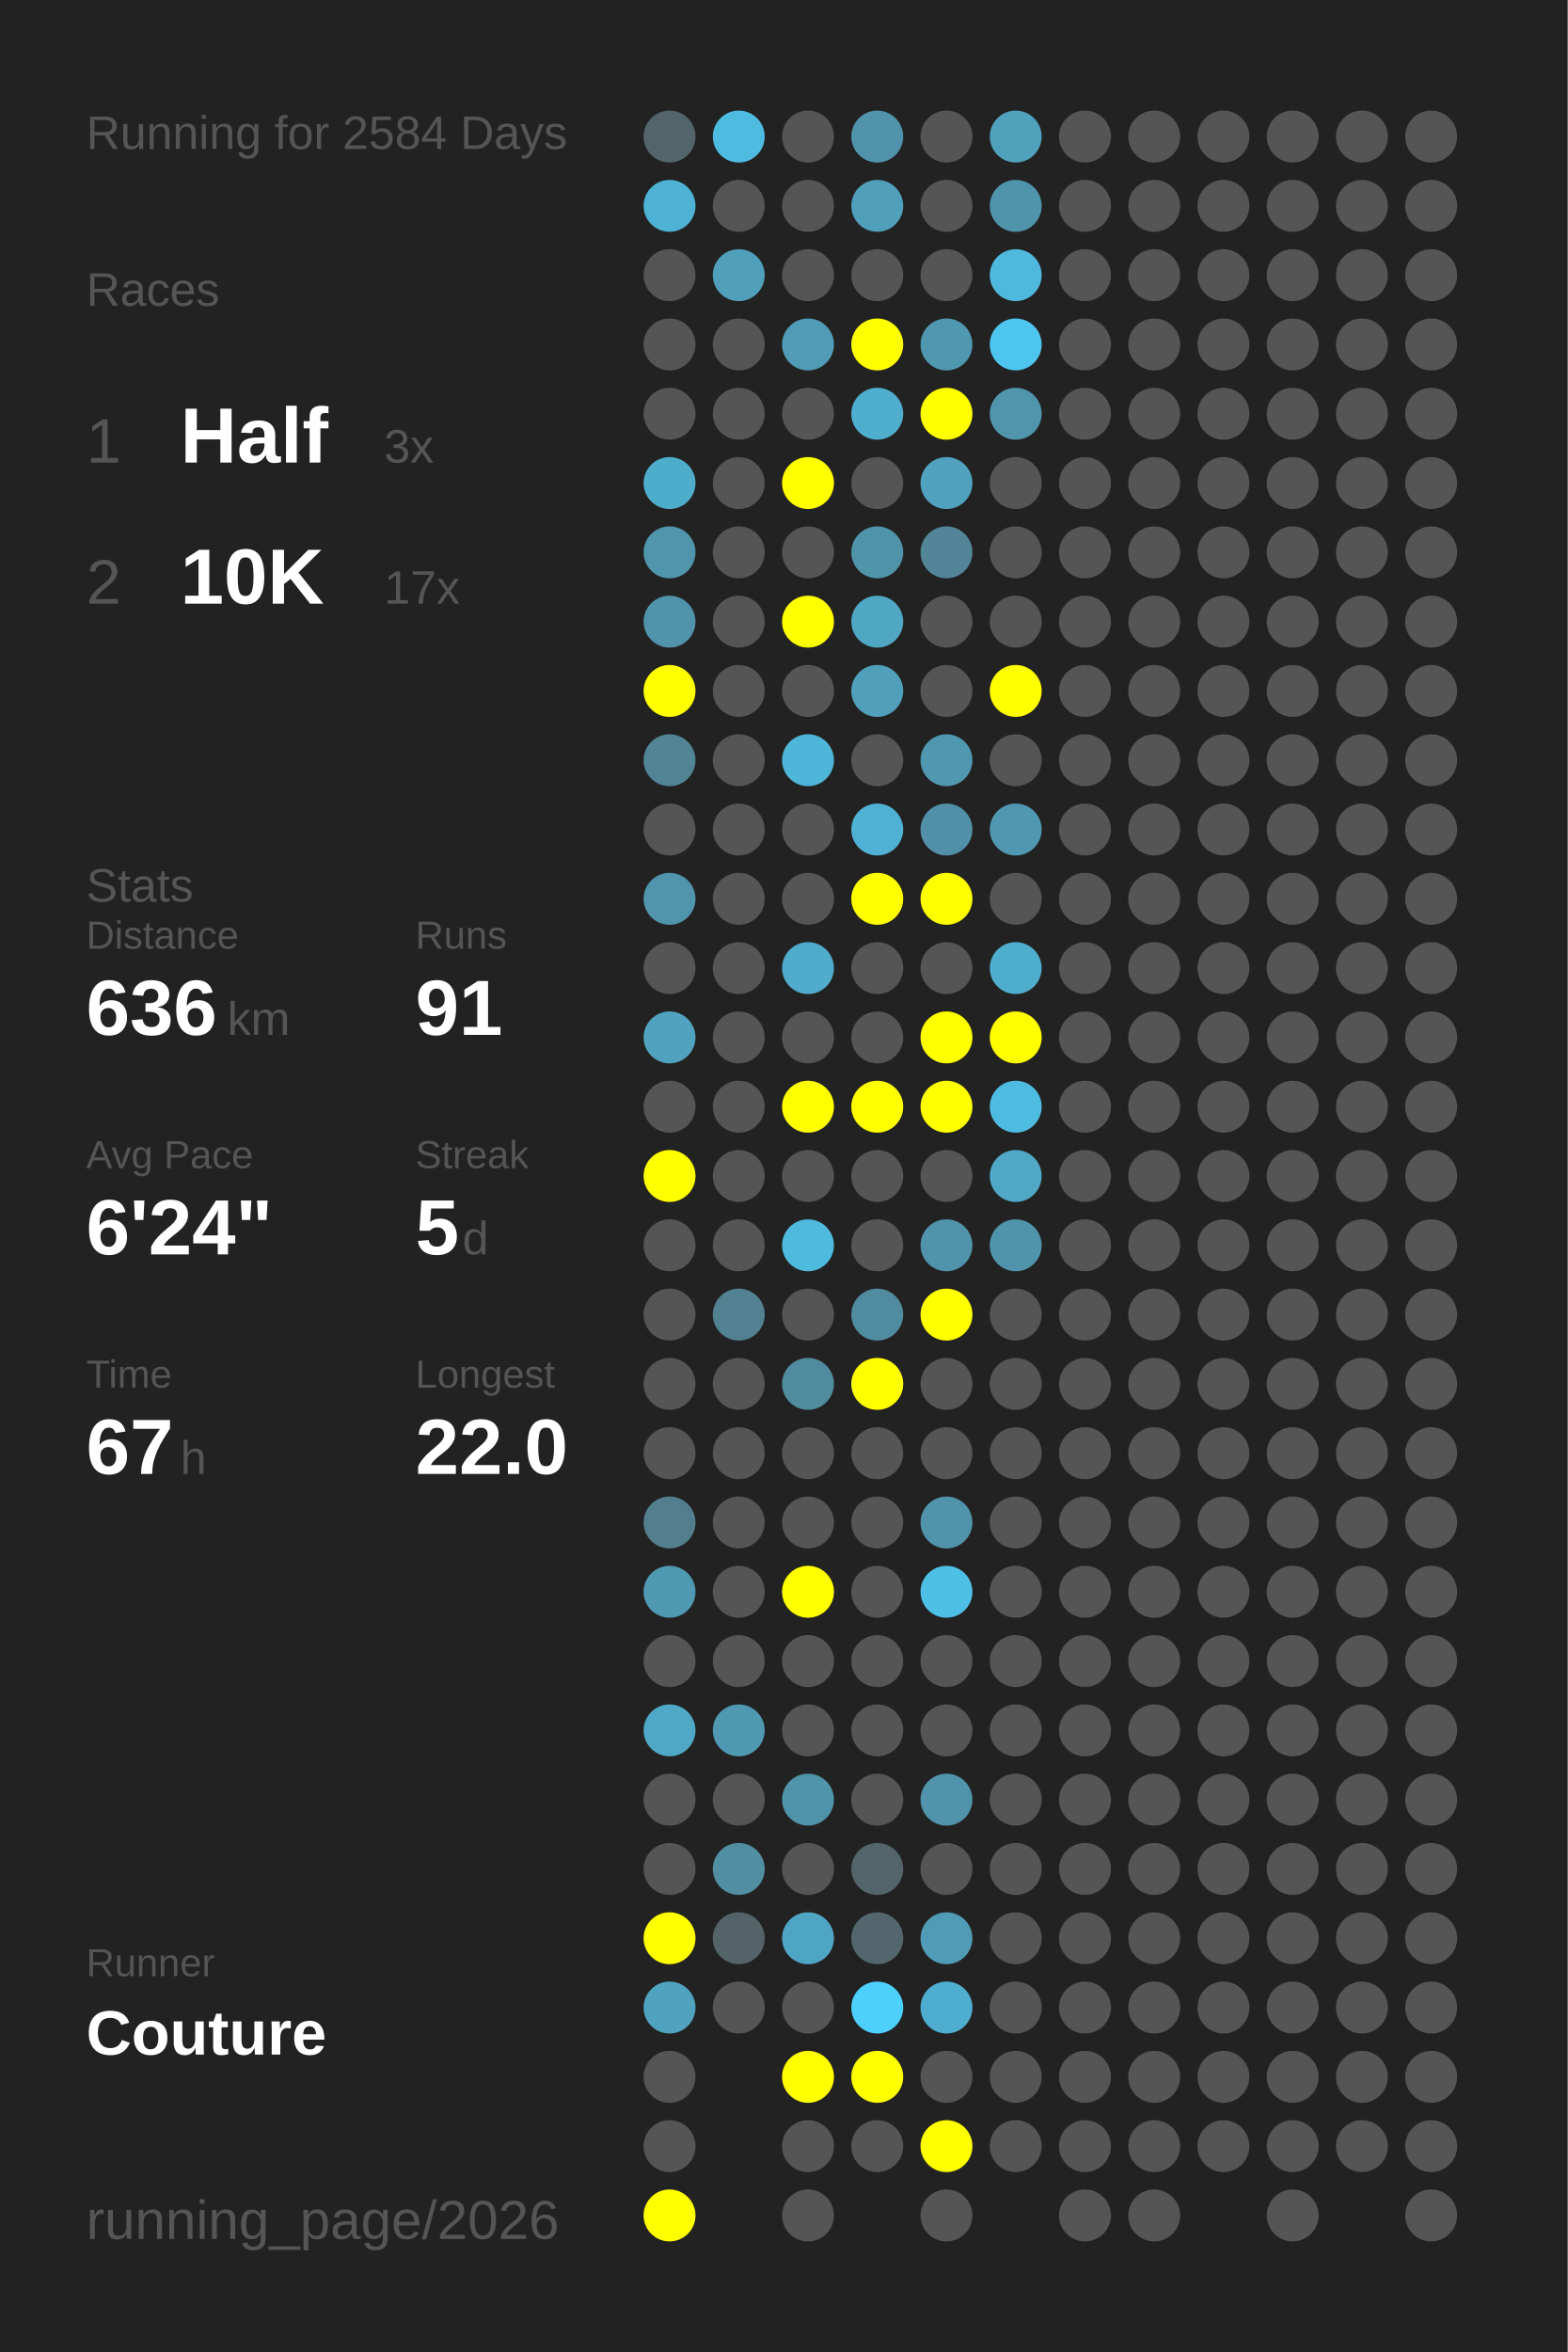
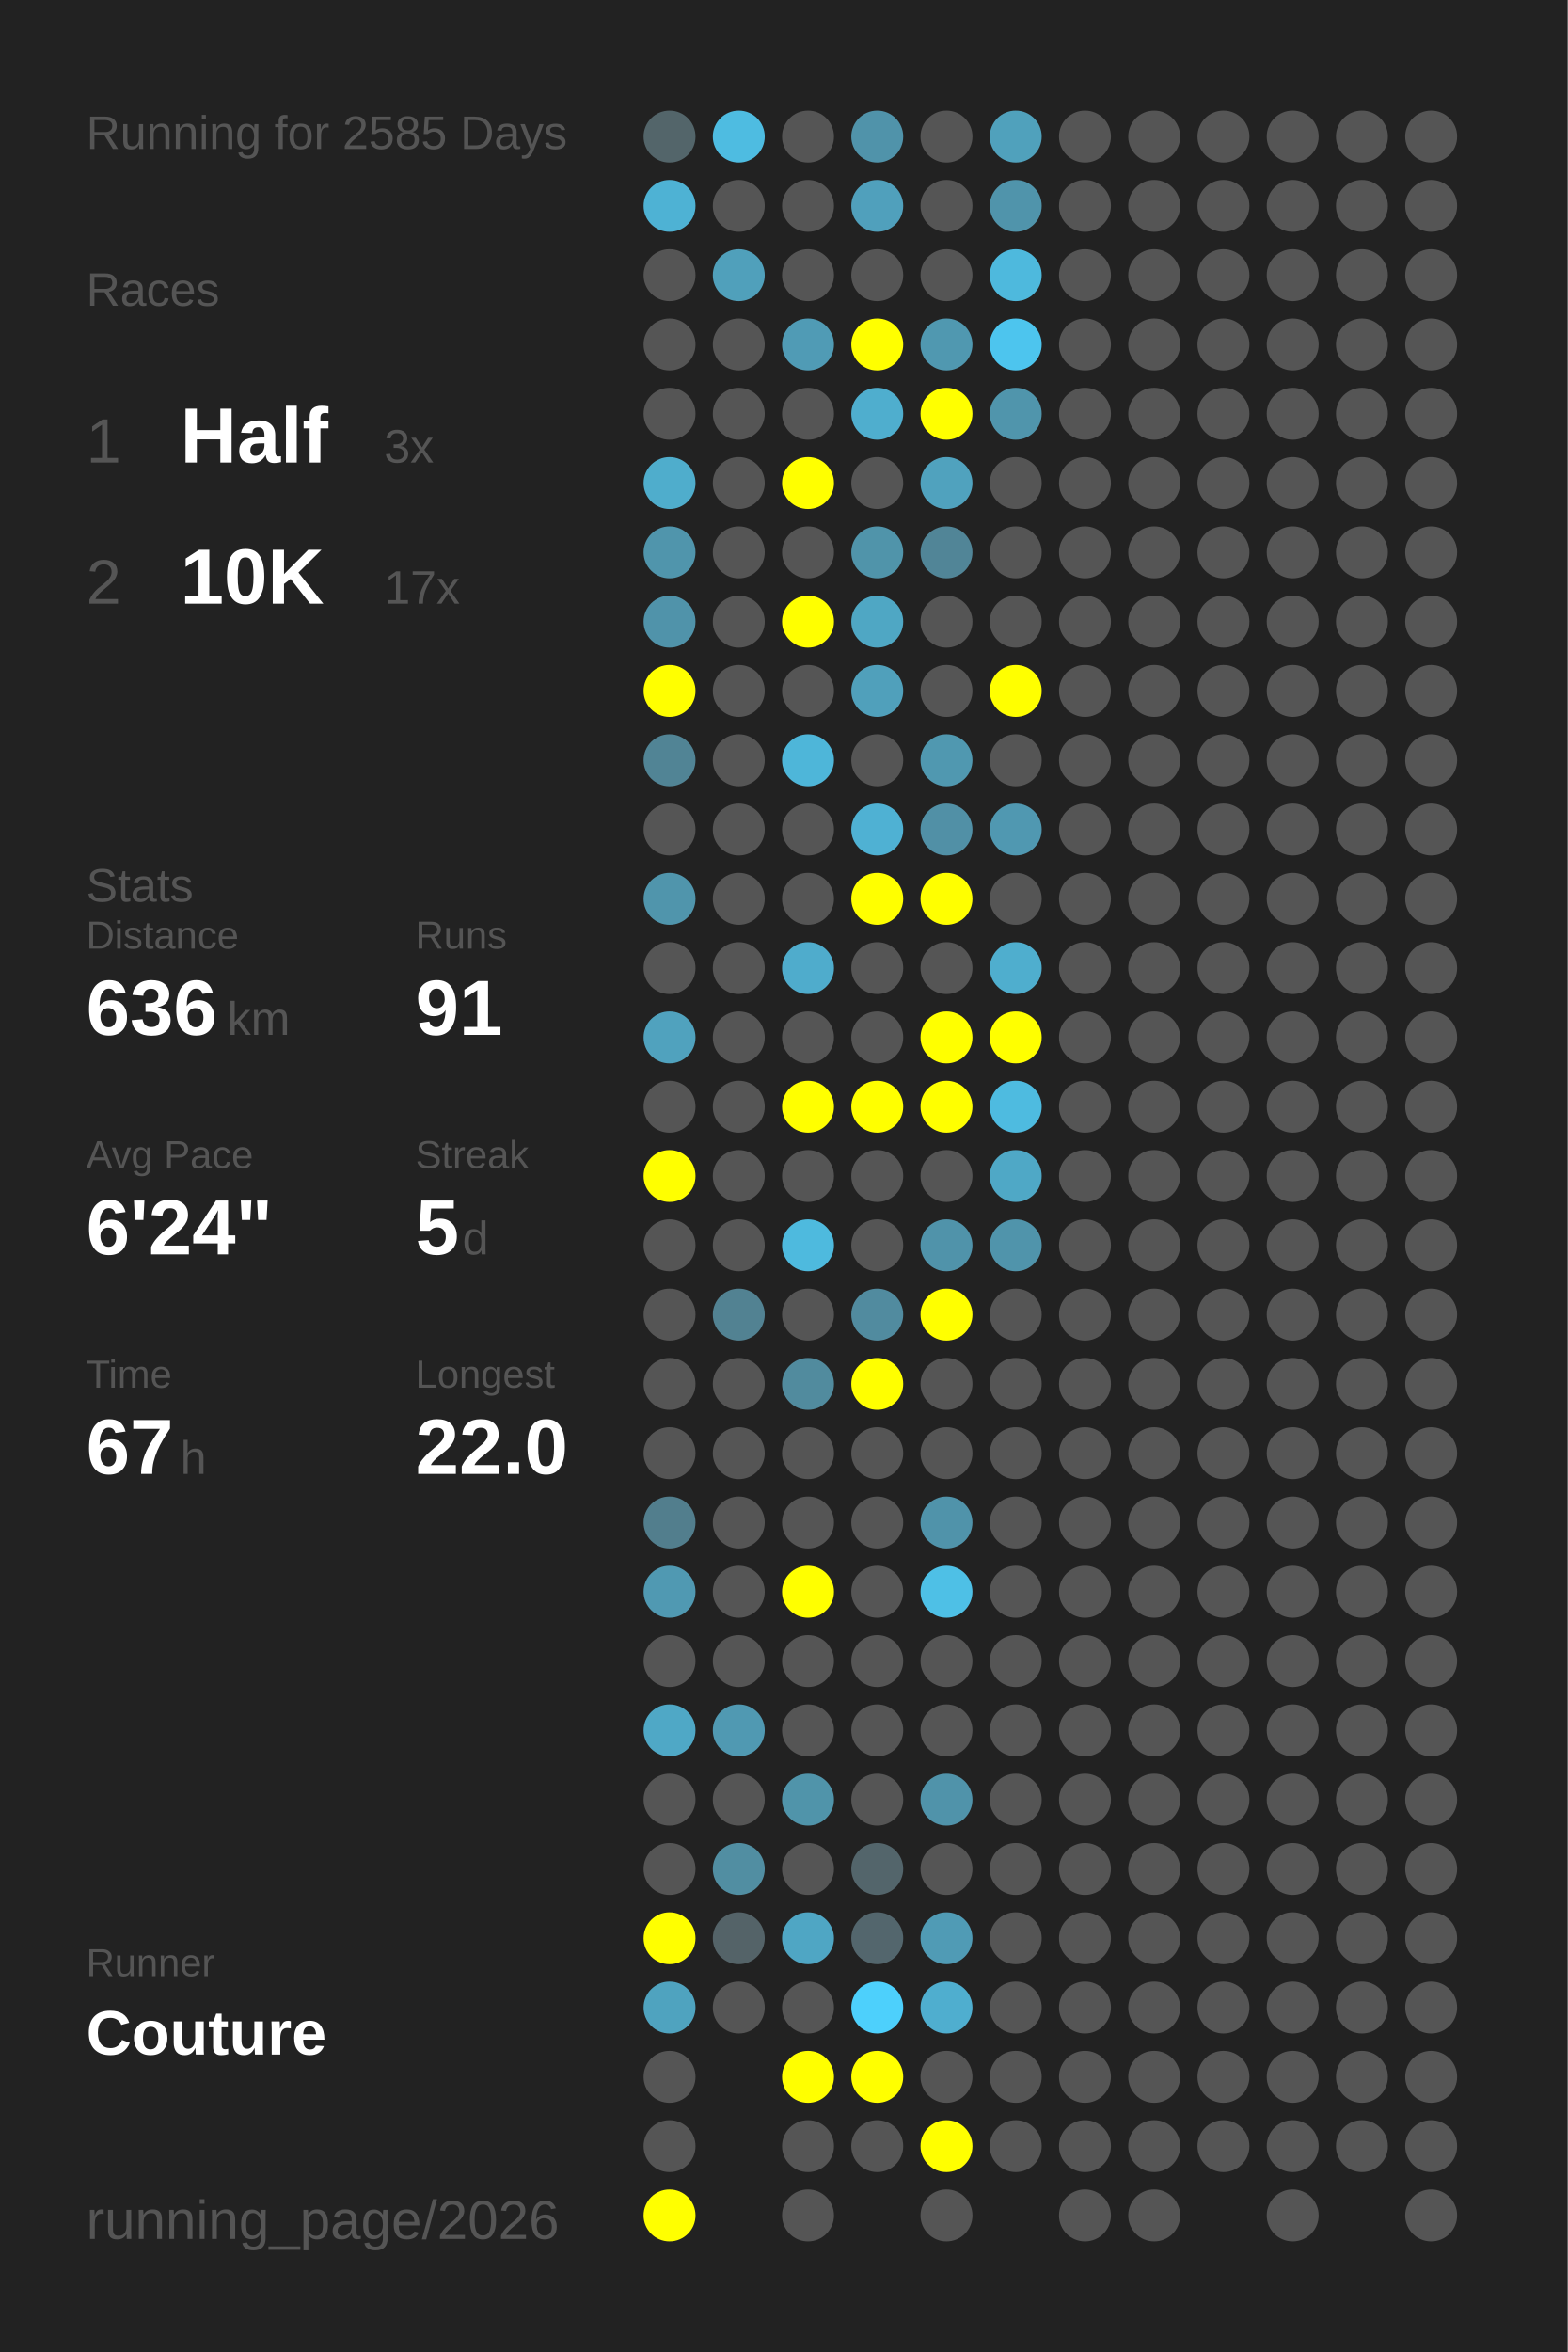
<svg xmlns="http://www.w3.org/2000/svg" baseProfile="full" height="300mm" version="1.1" viewBox="0,0,200,300" width="200mm">
  <defs />
  <rect fill="#222222" height="300" width="200" x="0" y="0" />
-   <text fill="#555555" style="font-size:6px; font-family:Arial;" x="11" y="19">Running for 2584 Days</text>
+   <text fill="#555555" style="font-size:6px; font-family:Arial;" x="11" y="19">Running for 2585 Days</text>
  <text fill="#555555" style="font-size:6px; font-family:Arial;" x="11" y="39">Races</text>
  <text fill="#555555" style="font-size:8px; font-family:Arial;" x="11" y="59">1</text>
  <text fill="#FFFFFF" style="font-size:10px; font-family:Arial; font-weight:bold;" x="23" y="59">Half</text>
  <text fill="#555555" style="font-size:6px; font-family:Arial;" x="49" y="59">3x</text>
  <text fill="#555555" style="font-size:8px; font-family:Arial;" x="11" y="77">2</text>
  <text fill="#FFFFFF" style="font-size:10px; font-family:Arial; font-weight:bold;" x="23" y="77">10K</text>
  <text fill="#555555" style="font-size:6px; font-family:Arial;" x="49" y="77">17x</text>
  <text fill="#555555" style="font-size:6px; font-family:Arial;" x="11" y="115">Stats</text>
  <text fill="#555555" style="font-size:5px; font-family:Arial;" x="11" y="121">Distance</text>
  <text fill="#FFFFFF" style="font-size:10px; font-family:Arial; font-weight:bold;" x="11" y="132">636</text>
  <text fill="#555555" style="font-size:6px; font-family:Arial;" x="29" y="132">km</text>
  <text fill="#555555" style="font-size:5px; font-family:Arial;" x="53" y="121">Runs</text>
  <text fill="#FFFFFF" style="font-size:10px; font-family:Arial; font-weight:bold;" x="53" y="132">91</text>
  <text fill="#555555" style="font-size:5px; font-family:Arial;" x="11" y="149">Avg Pace</text>
  <text fill="#FFFFFF" style="font-size:10px; font-family:Arial; font-weight:bold;" x="11" y="160">6'24"</text>
  <text fill="#555555" style="font-size:5px; font-family:Arial;" x="53" y="149">Streak</text>
  <text fill="#FFFFFF" style="font-size:10px; font-family:Arial; font-weight:bold;" x="53" y="160">5</text>
  <text fill="#555555" style="font-size:6px; font-family:Arial;" x="59" y="160">d</text>
  <text fill="#555555" style="font-size:5px; font-family:Arial;" x="11" y="177">Time</text>
  <text fill="#FFFFFF" style="font-size:10px; font-family:Arial; font-weight:bold;" x="11" y="188">67</text>
  <text fill="#555555" style="font-size:6px; font-family:Arial;" x="23" y="188">h</text>
  <text fill="#555555" style="font-size:5px; font-family:Arial;" x="53" y="177">Longest</text>
  <text fill="#FFFFFF" style="font-size:10px; font-family:Arial; font-weight:bold;" x="53" y="188">22.0</text>
  <text fill="#555555" style="font-size:5px; font-family:Arial;" x="11" y="252.065">Runner</text>
  <text fill="#FFFFFF" style="font-size:8px; font-family:Arial; font-weight:bold;" x="11" y="262.065">Couture</text>
  <text fill="#555555" style="font-size:7px; font-family:Arial;" x="11" y="285.581">running_page/2026</text>
  <circle cx="85.417" cy="17.419" fill="#53656a" r="3.312" />
  <circle cx="85.417" cy="26.258" fill="#4eb2d4" r="3.312" />
  <circle cx="85.417" cy="35.097" fill="#555555" r="3.312" />
  <circle cx="85.417" cy="43.935" fill="#555555" r="3.312" />
  <circle cx="85.417" cy="52.774" fill="#555555" r="3.312" />
  <circle cx="85.417" cy="61.613" fill="#4fadcc" r="3.312" />
  <circle cx="85.417" cy="70.452" fill="#5095ac" r="3.312" />
  <circle cx="85.417" cy="79.29" fill="#5093aa" r="3.312" />
  <circle cx="85.417" cy="88.129" fill="#FFFF00" r="3.312" />
  <circle cx="85.417" cy="96.968" fill="#518495" r="3.312" />
  <circle cx="85.417" cy="105.806" fill="#555555" r="3.312" />
  <circle cx="85.417" cy="114.645" fill="#5095ac" r="3.312" />
  <circle cx="85.417" cy="123.484" fill="#555555" r="3.312" />
  <circle cx="85.417" cy="132.323" fill="#50a2be" r="3.312" />
  <circle cx="85.417" cy="141.161" fill="#555555" r="3.312" />
  <circle cx="85.417" cy="150" fill="#FFFF00" r="3.312" />
  <circle cx="85.417" cy="158.839" fill="#555555" r="3.312" />
  <circle cx="85.417" cy="167.677" fill="#555555" r="3.312" />
  <circle cx="85.417" cy="176.516" fill="#555555" r="3.312" />
  <circle cx="85.417" cy="185.355" fill="#555555" r="3.312" />
  <circle cx="85.417" cy="194.194" fill="#527e8d" r="3.312" />
  <circle cx="85.417" cy="203.032" fill="#5099b2" r="3.312" />
  <circle cx="85.417" cy="211.871" fill="#555555" r="3.312" />
  <circle cx="85.417" cy="220.71" fill="#4fa8c6" r="3.312" />
  <circle cx="85.417" cy="229.548" fill="#555555" r="3.312" />
  <circle cx="85.417" cy="238.387" fill="#555555" r="3.312" />
  <circle cx="85.417" cy="247.226" fill="#FFFF00" r="3.312" />
  <circle cx="85.417" cy="256.065" fill="#4fa3bf" r="3.312" />
  <circle cx="85.417" cy="264.903" fill="#555555" r="3.312" />
  <circle cx="85.417" cy="273.742" fill="#555555" r="3.312" />
  <circle cx="85.417" cy="282.581" fill="#FFFF00" r="3.312" />
  <circle cx="94.25" cy="17.419" fill="#4ebce1" r="3.312" />
  <circle cx="94.25" cy="26.258" fill="#555555" r="3.312" />
  <circle cx="94.25" cy="35.097" fill="#50a0bb" r="3.312" />
  <circle cx="94.25" cy="43.935" fill="#555555" r="3.312" />
  <circle cx="94.25" cy="52.774" fill="#555555" r="3.312" />
  <circle cx="94.25" cy="61.613" fill="#555555" r="3.312" />
  <circle cx="94.25" cy="70.452" fill="#555555" r="3.312" />
  <circle cx="94.25" cy="79.29" fill="#555555" r="3.312" />
  <circle cx="94.25" cy="88.129" fill="#555555" r="3.312" />
  <circle cx="94.25" cy="96.968" fill="#555555" r="3.312" />
  <circle cx="94.25" cy="105.806" fill="#555555" r="3.312" />
  <circle cx="94.25" cy="114.645" fill="#555555" r="3.312" />
  <circle cx="94.25" cy="123.484" fill="#555555" r="3.312" />
  <circle cx="94.25" cy="132.323" fill="#555555" r="3.312" />
  <circle cx="94.25" cy="141.161" fill="#555555" r="3.312" />
  <circle cx="94.25" cy="150" fill="#555555" r="3.312" />
  <circle cx="94.25" cy="158.839" fill="#555555" r="3.312" />
  <circle cx="94.25" cy="167.677" fill="#528292" r="3.312" />
  <circle cx="94.25" cy="176.516" fill="#555555" r="3.312" />
  <circle cx="94.25" cy="185.355" fill="#555555" r="3.312" />
  <circle cx="94.25" cy="194.194" fill="#555555" r="3.312" />
  <circle cx="94.25" cy="203.032" fill="#555555" r="3.312" />
  <circle cx="94.25" cy="211.871" fill="#555555" r="3.312" />
  <circle cx="94.25" cy="220.71" fill="#5099b2" r="3.312" />
  <circle cx="94.25" cy="229.548" fill="#555555" r="3.312" />
  <circle cx="94.25" cy="238.387" fill="#518ea2" r="3.312" />
  <circle cx="94.25" cy="247.226" fill="#546368" r="3.312" />
  <circle cx="94.25" cy="256.065" fill="#555555" r="3.312" />
  <circle cx="103.083" cy="17.419" fill="#555555" r="3.312" />
  <circle cx="103.083" cy="26.258" fill="#555555" r="3.312" />
  <circle cx="103.083" cy="35.097" fill="#555555" r="3.312" />
  <circle cx="103.083" cy="43.935" fill="#509bb5" r="3.312" />
  <circle cx="103.083" cy="52.774" fill="#555555" r="3.312" />
  <circle cx="103.083" cy="61.613" fill="#FFFF00" r="3.312" />
  <circle cx="103.083" cy="70.452" fill="#555555" r="3.312" />
  <circle cx="103.083" cy="79.29" fill="#FFFF00" r="3.312" />
  <circle cx="103.083" cy="88.129" fill="#555555" r="3.312" />
  <circle cx="103.083" cy="96.968" fill="#4eb6d9" r="3.312" />
  <circle cx="103.083" cy="105.806" fill="#555555" r="3.312" />
  <circle cx="103.083" cy="114.645" fill="#555555" r="3.312" />
  <circle cx="103.083" cy="123.484" fill="#4faccc" r="3.312" />
  <circle cx="103.083" cy="132.323" fill="#555555" r="3.312" />
  <circle cx="103.083" cy="141.161" fill="#FFFF00" r="3.312" />
  <circle cx="103.083" cy="150" fill="#555555" r="3.312" />
  <circle cx="103.083" cy="158.839" fill="#4ebade" r="3.312" />
  <circle cx="103.083" cy="167.677" fill="#555555" r="3.312" />
  <circle cx="103.083" cy="176.516" fill="#518b9e" r="3.312" />
  <circle cx="103.083" cy="185.355" fill="#555555" r="3.312" />
  <circle cx="103.083" cy="194.194" fill="#555555" r="3.312" />
  <circle cx="103.083" cy="203.032" fill="#FFFF00" r="3.312" />
  <circle cx="103.083" cy="211.871" fill="#555555" r="3.312" />
  <circle cx="103.083" cy="220.71" fill="#555555" r="3.312" />
  <circle cx="103.083" cy="229.548" fill="#5094aa" r="3.312" />
  <circle cx="103.083" cy="238.387" fill="#555555" r="3.312" />
  <circle cx="103.083" cy="247.226" fill="#4fa6c4" r="3.312" />
  <circle cx="103.083" cy="256.065" fill="#555555" r="3.312" />
  <circle cx="103.083" cy="264.903" fill="#FFFF00" r="3.312" />
  <circle cx="103.083" cy="273.742" fill="#555555" r="3.312" />
  <circle cx="103.083" cy="282.581" fill="#555555" r="3.312" />
  <circle cx="111.917" cy="17.419" fill="#5093aa" r="3.312" />
  <circle cx="111.917" cy="26.258" fill="#50a0bc" r="3.312" />
  <circle cx="111.917" cy="35.097" fill="#555555" r="3.312" />
  <circle cx="111.917" cy="43.935" fill="#FFFF00" r="3.312" />
  <circle cx="111.917" cy="52.774" fill="#4faece" r="3.312" />
  <circle cx="111.917" cy="61.613" fill="#555555" r="3.312" />
  <circle cx="111.917" cy="70.452" fill="#5094aa" r="3.312" />
  <circle cx="111.917" cy="79.29" fill="#4fa7c4" r="3.312" />
  <circle cx="111.917" cy="88.129" fill="#50a0bb" r="3.312" />
  <circle cx="111.917" cy="96.968" fill="#555555" r="3.312" />
  <circle cx="111.917" cy="105.806" fill="#4fb1d3" r="3.312" />
  <circle cx="111.917" cy="114.645" fill="#FFFF00" r="3.312" />
  <circle cx="111.917" cy="123.484" fill="#555555" r="3.312" />
  <circle cx="111.917" cy="132.323" fill="#555555" r="3.312" />
  <circle cx="111.917" cy="141.161" fill="#FFFF00" r="3.312" />
  <circle cx="111.917" cy="150" fill="#555555" r="3.312" />
  <circle cx="111.917" cy="158.839" fill="#555555" r="3.312" />
  <circle cx="111.917" cy="167.677" fill="#518b9f" r="3.312" />
  <circle cx="111.917" cy="176.516" fill="#FFFF00" r="3.312" />
  <circle cx="111.917" cy="185.355" fill="#555555" r="3.312" />
  <circle cx="111.917" cy="194.194" fill="#555555" r="3.312" />
  <circle cx="111.917" cy="203.032" fill="#555555" r="3.312" />
  <circle cx="111.917" cy="211.871" fill="#555555" r="3.312" />
  <circle cx="111.917" cy="220.71" fill="#555555" r="3.312" />
  <circle cx="111.917" cy="229.548" fill="#555555" r="3.312" />
  <circle cx="111.917" cy="238.387" fill="#53656b" r="3.312" />
  <circle cx="111.917" cy="247.226" fill="#53666d" r="3.312" />
  <circle cx="111.917" cy="256.065" fill="#4dd0fc" r="3.312" />
  <circle cx="111.917" cy="264.903" fill="#FFFF00" r="3.312" />
  <circle cx="111.917" cy="273.742" fill="#555555" r="3.312" />
  <circle cx="120.75" cy="17.419" fill="#555555" r="3.312" />
  <circle cx="120.75" cy="26.258" fill="#555555" r="3.312" />
  <circle cx="120.75" cy="35.097" fill="#555555" r="3.312" />
  <circle cx="120.75" cy="43.935" fill="#5098b0" r="3.312" />
  <circle cx="120.75" cy="52.774" fill="#FFFF00" r="3.312" />
  <circle cx="120.75" cy="61.613" fill="#50a2be" r="3.312" />
  <circle cx="120.75" cy="70.452" fill="#518597" r="3.312" />
  <circle cx="120.75" cy="79.29" fill="#555555" r="3.312" />
  <circle cx="120.75" cy="88.129" fill="#555555" r="3.312" />
  <circle cx="120.75" cy="96.968" fill="#5098b0" r="3.312" />
  <circle cx="120.75" cy="105.806" fill="#5190a6" r="3.312" />
  <circle cx="120.75" cy="114.645" fill="#FFFF00" r="3.312" />
  <circle cx="120.75" cy="123.484" fill="#555555" r="3.312" />
  <circle cx="120.75" cy="132.323" fill="#FFFF00" r="3.312" />
  <circle cx="120.75" cy="141.161" fill="#FFFF00" r="3.312" />
  <circle cx="120.75" cy="150" fill="#555555" r="3.312" />
  <circle cx="120.75" cy="158.839" fill="#5093aa" r="3.312" />
  <circle cx="120.75" cy="167.677" fill="#FFFF00" r="3.312" />
  <circle cx="120.75" cy="176.516" fill="#555555" r="3.312" />
  <circle cx="120.75" cy="185.355" fill="#555555" r="3.312" />
  <circle cx="120.75" cy="194.194" fill="#5093aa" r="3.312" />
  <circle cx="120.75" cy="203.032" fill="#4ec0e6" r="3.312" />
  <circle cx="120.75" cy="211.871" fill="#555555" r="3.312" />
  <circle cx="120.75" cy="220.71" fill="#555555" r="3.312" />
  <circle cx="120.75" cy="229.548" fill="#5093aa" r="3.312" />
  <circle cx="120.75" cy="238.387" fill="#555555" r="3.312" />
  <circle cx="120.75" cy="247.226" fill="#509bb5" r="3.312" />
  <circle cx="120.75" cy="256.065" fill="#4faecf" r="3.312" />
  <circle cx="120.75" cy="264.903" fill="#555555" r="3.312" />
  <circle cx="120.75" cy="273.742" fill="#FFFF00" r="3.312" />
  <circle cx="120.75" cy="282.581" fill="#555555" r="3.312" />
  <circle cx="129.583" cy="17.419" fill="#50a1bc" r="3.312" />
  <circle cx="129.583" cy="26.258" fill="#5094ab" r="3.312" />
  <circle cx="129.583" cy="35.097" fill="#4eb9dd" r="3.312" />
  <circle cx="129.583" cy="43.935" fill="#4dc5ee" r="3.312" />
  <circle cx="129.583" cy="52.774" fill="#5095ac" r="3.312" />
  <circle cx="129.583" cy="61.613" fill="#555555" r="3.312" />
  <circle cx="129.583" cy="70.452" fill="#555555" r="3.312" />
  <circle cx="129.583" cy="79.29" fill="#555555" r="3.312" />
  <circle cx="129.583" cy="88.129" fill="#FFFF00" r="3.312" />
  <circle cx="129.583" cy="96.968" fill="#555555" r="3.312" />
  <circle cx="129.583" cy="105.806" fill="#5098b1" r="3.312" />
  <circle cx="129.583" cy="114.645" fill="#555555" r="3.312" />
  <circle cx="129.583" cy="123.484" fill="#4faece" r="3.312" />
  <circle cx="129.583" cy="132.323" fill="#FFFF00" r="3.312" />
  <circle cx="129.583" cy="141.161" fill="#4ebbe0" r="3.312" />
  <circle cx="129.583" cy="150" fill="#4fa8c6" r="3.312" />
  <circle cx="129.583" cy="158.839" fill="#5094ab" r="3.312" />
  <circle cx="129.583" cy="167.677" fill="#555555" r="3.312" />
  <circle cx="129.583" cy="176.516" fill="#555555" r="3.312" />
  <circle cx="129.583" cy="185.355" fill="#555555" r="3.312" />
  <circle cx="129.583" cy="194.194" fill="#555555" r="3.312" />
  <circle cx="129.583" cy="203.032" fill="#555555" r="3.312" />
  <circle cx="129.583" cy="211.871" fill="#555555" r="3.312" />
  <circle cx="129.583" cy="220.71" fill="#555555" r="3.312" />
  <circle cx="129.583" cy="229.548" fill="#555555" r="3.312" />
  <circle cx="129.583" cy="238.387" fill="#555555" r="3.312" />
  <circle cx="129.583" cy="247.226" fill="#555555" r="3.312" />
  <circle cx="129.583" cy="256.065" fill="#555555" r="3.312" />
  <circle cx="129.583" cy="264.903" fill="#555555" r="3.312" />
  <circle cx="129.583" cy="273.742" fill="#555555" r="3.312" />
  <circle cx="138.417" cy="17.419" fill="#555555" r="3.312" />
  <circle cx="138.417" cy="26.258" fill="#555555" r="3.312" />
  <circle cx="138.417" cy="35.097" fill="#555555" r="3.312" />
  <circle cx="138.417" cy="43.935" fill="#555555" r="3.312" />
  <circle cx="138.417" cy="52.774" fill="#555555" r="3.312" />
  <circle cx="138.417" cy="61.613" fill="#555555" r="3.312" />
  <circle cx="138.417" cy="70.452" fill="#555555" r="3.312" />
  <circle cx="138.417" cy="79.29" fill="#555555" r="3.312" />
  <circle cx="138.417" cy="88.129" fill="#555555" r="3.312" />
  <circle cx="138.417" cy="96.968" fill="#555555" r="3.312" />
  <circle cx="138.417" cy="105.806" fill="#555555" r="3.312" />
  <circle cx="138.417" cy="114.645" fill="#555555" r="3.312" />
  <circle cx="138.417" cy="123.484" fill="#555555" r="3.312" />
  <circle cx="138.417" cy="132.323" fill="#555555" r="3.312" />
  <circle cx="138.417" cy="141.161" fill="#555555" r="3.312" />
  <circle cx="138.417" cy="150" fill="#555555" r="3.312" />
  <circle cx="138.417" cy="158.839" fill="#555555" r="3.312" />
  <circle cx="138.417" cy="167.677" fill="#555555" r="3.312" />
  <circle cx="138.417" cy="176.516" fill="#555555" r="3.312" />
  <circle cx="138.417" cy="185.355" fill="#555555" r="3.312" />
  <circle cx="138.417" cy="194.194" fill="#555555" r="3.312" />
  <circle cx="138.417" cy="203.032" fill="#555555" r="3.312" />
  <circle cx="138.417" cy="211.871" fill="#555555" r="3.312" />
  <circle cx="138.417" cy="220.71" fill="#555555" r="3.312" />
  <circle cx="138.417" cy="229.548" fill="#555555" r="3.312" />
  <circle cx="138.417" cy="238.387" fill="#555555" r="3.312" />
  <circle cx="138.417" cy="247.226" fill="#555555" r="3.312" />
  <circle cx="138.417" cy="256.065" fill="#555555" r="3.312" />
  <circle cx="138.417" cy="264.903" fill="#555555" r="3.312" />
  <circle cx="138.417" cy="273.742" fill="#555555" r="3.312" />
  <circle cx="138.417" cy="282.581" fill="#555555" r="3.312" />
  <circle cx="147.25" cy="17.419" fill="#555555" r="3.312" />
  <circle cx="147.25" cy="26.258" fill="#555555" r="3.312" />
  <circle cx="147.25" cy="35.097" fill="#555555" r="3.312" />
  <circle cx="147.25" cy="43.935" fill="#555555" r="3.312" />
  <circle cx="147.25" cy="52.774" fill="#555555" r="3.312" />
  <circle cx="147.25" cy="61.613" fill="#555555" r="3.312" />
  <circle cx="147.25" cy="70.452" fill="#555555" r="3.312" />
  <circle cx="147.25" cy="79.29" fill="#555555" r="3.312" />
  <circle cx="147.25" cy="88.129" fill="#555555" r="3.312" />
  <circle cx="147.25" cy="96.968" fill="#555555" r="3.312" />
  <circle cx="147.25" cy="105.806" fill="#555555" r="3.312" />
  <circle cx="147.25" cy="114.645" fill="#555555" r="3.312" />
  <circle cx="147.25" cy="123.484" fill="#555555" r="3.312" />
  <circle cx="147.25" cy="132.323" fill="#555555" r="3.312" />
  <circle cx="147.25" cy="141.161" fill="#555555" r="3.312" />
  <circle cx="147.25" cy="150" fill="#555555" r="3.312" />
  <circle cx="147.25" cy="158.839" fill="#555555" r="3.312" />
  <circle cx="147.25" cy="167.677" fill="#555555" r="3.312" />
  <circle cx="147.25" cy="176.516" fill="#555555" r="3.312" />
  <circle cx="147.25" cy="185.355" fill="#555555" r="3.312" />
  <circle cx="147.25" cy="194.194" fill="#555555" r="3.312" />
  <circle cx="147.25" cy="203.032" fill="#555555" r="3.312" />
  <circle cx="147.25" cy="211.871" fill="#555555" r="3.312" />
  <circle cx="147.25" cy="220.71" fill="#555555" r="3.312" />
  <circle cx="147.25" cy="229.548" fill="#555555" r="3.312" />
  <circle cx="147.25" cy="238.387" fill="#555555" r="3.312" />
  <circle cx="147.25" cy="247.226" fill="#555555" r="3.312" />
  <circle cx="147.25" cy="256.065" fill="#555555" r="3.312" />
  <circle cx="147.25" cy="264.903" fill="#555555" r="3.312" />
  <circle cx="147.25" cy="273.742" fill="#555555" r="3.312" />
  <circle cx="147.25" cy="282.581" fill="#555555" r="3.312" />
  <circle cx="156.083" cy="17.419" fill="#555555" r="3.312" />
  <circle cx="156.083" cy="26.258" fill="#555555" r="3.312" />
  <circle cx="156.083" cy="35.097" fill="#555555" r="3.312" />
  <circle cx="156.083" cy="43.935" fill="#555555" r="3.312" />
  <circle cx="156.083" cy="52.774" fill="#555555" r="3.312" />
  <circle cx="156.083" cy="61.613" fill="#555555" r="3.312" />
  <circle cx="156.083" cy="70.452" fill="#555555" r="3.312" />
  <circle cx="156.083" cy="79.29" fill="#555555" r="3.312" />
  <circle cx="156.083" cy="88.129" fill="#555555" r="3.312" />
  <circle cx="156.083" cy="96.968" fill="#555555" r="3.312" />
  <circle cx="156.083" cy="105.806" fill="#555555" r="3.312" />
  <circle cx="156.083" cy="114.645" fill="#555555" r="3.312" />
  <circle cx="156.083" cy="123.484" fill="#555555" r="3.312" />
  <circle cx="156.083" cy="132.323" fill="#555555" r="3.312" />
  <circle cx="156.083" cy="141.161" fill="#555555" r="3.312" />
  <circle cx="156.083" cy="150" fill="#555555" r="3.312" />
  <circle cx="156.083" cy="158.839" fill="#555555" r="3.312" />
  <circle cx="156.083" cy="167.677" fill="#555555" r="3.312" />
  <circle cx="156.083" cy="176.516" fill="#555555" r="3.312" />
  <circle cx="156.083" cy="185.355" fill="#555555" r="3.312" />
  <circle cx="156.083" cy="194.194" fill="#555555" r="3.312" />
  <circle cx="156.083" cy="203.032" fill="#555555" r="3.312" />
  <circle cx="156.083" cy="211.871" fill="#555555" r="3.312" />
  <circle cx="156.083" cy="220.71" fill="#555555" r="3.312" />
  <circle cx="156.083" cy="229.548" fill="#555555" r="3.312" />
  <circle cx="156.083" cy="238.387" fill="#555555" r="3.312" />
  <circle cx="156.083" cy="247.226" fill="#555555" r="3.312" />
  <circle cx="156.083" cy="256.065" fill="#555555" r="3.312" />
  <circle cx="156.083" cy="264.903" fill="#555555" r="3.312" />
  <circle cx="156.083" cy="273.742" fill="#555555" r="3.312" />
  <circle cx="164.917" cy="17.419" fill="#555555" r="3.312" />
  <circle cx="164.917" cy="26.258" fill="#555555" r="3.312" />
  <circle cx="164.917" cy="35.097" fill="#555555" r="3.312" />
  <circle cx="164.917" cy="43.935" fill="#555555" r="3.312" />
  <circle cx="164.917" cy="52.774" fill="#555555" r="3.312" />
  <circle cx="164.917" cy="61.613" fill="#555555" r="3.312" />
  <circle cx="164.917" cy="70.452" fill="#555555" r="3.312" />
  <circle cx="164.917" cy="79.29" fill="#555555" r="3.312" />
  <circle cx="164.917" cy="88.129" fill="#555555" r="3.312" />
  <circle cx="164.917" cy="96.968" fill="#555555" r="3.312" />
  <circle cx="164.917" cy="105.806" fill="#555555" r="3.312" />
  <circle cx="164.917" cy="114.645" fill="#555555" r="3.312" />
  <circle cx="164.917" cy="123.484" fill="#555555" r="3.312" />
  <circle cx="164.917" cy="132.323" fill="#555555" r="3.312" />
  <circle cx="164.917" cy="141.161" fill="#555555" r="3.312" />
  <circle cx="164.917" cy="150" fill="#555555" r="3.312" />
  <circle cx="164.917" cy="158.839" fill="#555555" r="3.312" />
  <circle cx="164.917" cy="167.677" fill="#555555" r="3.312" />
  <circle cx="164.917" cy="176.516" fill="#555555" r="3.312" />
  <circle cx="164.917" cy="185.355" fill="#555555" r="3.312" />
  <circle cx="164.917" cy="194.194" fill="#555555" r="3.312" />
  <circle cx="164.917" cy="203.032" fill="#555555" r="3.312" />
  <circle cx="164.917" cy="211.871" fill="#555555" r="3.312" />
  <circle cx="164.917" cy="220.71" fill="#555555" r="3.312" />
  <circle cx="164.917" cy="229.548" fill="#555555" r="3.312" />
  <circle cx="164.917" cy="238.387" fill="#555555" r="3.312" />
  <circle cx="164.917" cy="247.226" fill="#555555" r="3.312" />
  <circle cx="164.917" cy="256.065" fill="#555555" r="3.312" />
  <circle cx="164.917" cy="264.903" fill="#555555" r="3.312" />
  <circle cx="164.917" cy="273.742" fill="#555555" r="3.312" />
  <circle cx="164.917" cy="282.581" fill="#555555" r="3.312" />
  <circle cx="173.75" cy="17.419" fill="#555555" r="3.312" />
  <circle cx="173.75" cy="26.258" fill="#555555" r="3.312" />
  <circle cx="173.75" cy="35.097" fill="#555555" r="3.312" />
  <circle cx="173.75" cy="43.935" fill="#555555" r="3.312" />
  <circle cx="173.75" cy="52.774" fill="#555555" r="3.312" />
  <circle cx="173.75" cy="61.613" fill="#555555" r="3.312" />
  <circle cx="173.75" cy="70.452" fill="#555555" r="3.312" />
  <circle cx="173.75" cy="79.29" fill="#555555" r="3.312" />
  <circle cx="173.75" cy="88.129" fill="#555555" r="3.312" />
  <circle cx="173.75" cy="96.968" fill="#555555" r="3.312" />
  <circle cx="173.75" cy="105.806" fill="#555555" r="3.312" />
  <circle cx="173.75" cy="114.645" fill="#555555" r="3.312" />
  <circle cx="173.75" cy="123.484" fill="#555555" r="3.312" />
  <circle cx="173.75" cy="132.323" fill="#555555" r="3.312" />
  <circle cx="173.75" cy="141.161" fill="#555555" r="3.312" />
  <circle cx="173.75" cy="150" fill="#555555" r="3.312" />
  <circle cx="173.75" cy="158.839" fill="#555555" r="3.312" />
  <circle cx="173.75" cy="167.677" fill="#555555" r="3.312" />
  <circle cx="173.75" cy="176.516" fill="#555555" r="3.312" />
  <circle cx="173.75" cy="185.355" fill="#555555" r="3.312" />
  <circle cx="173.75" cy="194.194" fill="#555555" r="3.312" />
  <circle cx="173.75" cy="203.032" fill="#555555" r="3.312" />
  <circle cx="173.75" cy="211.871" fill="#555555" r="3.312" />
  <circle cx="173.75" cy="220.71" fill="#555555" r="3.312" />
  <circle cx="173.75" cy="229.548" fill="#555555" r="3.312" />
  <circle cx="173.75" cy="238.387" fill="#555555" r="3.312" />
  <circle cx="173.75" cy="247.226" fill="#555555" r="3.312" />
  <circle cx="173.75" cy="256.065" fill="#555555" r="3.312" />
  <circle cx="173.75" cy="264.903" fill="#555555" r="3.312" />
  <circle cx="173.75" cy="273.742" fill="#555555" r="3.312" />
  <circle cx="182.583" cy="17.419" fill="#555555" r="3.312" />
  <circle cx="182.583" cy="26.258" fill="#555555" r="3.312" />
  <circle cx="182.583" cy="35.097" fill="#555555" r="3.312" />
  <circle cx="182.583" cy="43.935" fill="#555555" r="3.312" />
  <circle cx="182.583" cy="52.774" fill="#555555" r="3.312" />
  <circle cx="182.583" cy="61.613" fill="#555555" r="3.312" />
  <circle cx="182.583" cy="70.452" fill="#555555" r="3.312" />
  <circle cx="182.583" cy="79.29" fill="#555555" r="3.312" />
  <circle cx="182.583" cy="88.129" fill="#555555" r="3.312" />
  <circle cx="182.583" cy="96.968" fill="#555555" r="3.312" />
  <circle cx="182.583" cy="105.806" fill="#555555" r="3.312" />
  <circle cx="182.583" cy="114.645" fill="#555555" r="3.312" />
  <circle cx="182.583" cy="123.484" fill="#555555" r="3.312" />
  <circle cx="182.583" cy="132.323" fill="#555555" r="3.312" />
  <circle cx="182.583" cy="141.161" fill="#555555" r="3.312" />
  <circle cx="182.583" cy="150" fill="#555555" r="3.312" />
  <circle cx="182.583" cy="158.839" fill="#555555" r="3.312" />
  <circle cx="182.583" cy="167.677" fill="#555555" r="3.312" />
  <circle cx="182.583" cy="176.516" fill="#555555" r="3.312" />
  <circle cx="182.583" cy="185.355" fill="#555555" r="3.312" />
  <circle cx="182.583" cy="194.194" fill="#555555" r="3.312" />
  <circle cx="182.583" cy="203.032" fill="#555555" r="3.312" />
  <circle cx="182.583" cy="211.871" fill="#555555" r="3.312" />
  <circle cx="182.583" cy="220.71" fill="#555555" r="3.312" />
  <circle cx="182.583" cy="229.548" fill="#555555" r="3.312" />
  <circle cx="182.583" cy="238.387" fill="#555555" r="3.312" />
  <circle cx="182.583" cy="247.226" fill="#555555" r="3.312" />
  <circle cx="182.583" cy="256.065" fill="#555555" r="3.312" />
  <circle cx="182.583" cy="264.903" fill="#555555" r="3.312" />
  <circle cx="182.583" cy="273.742" fill="#555555" r="3.312" />
  <circle cx="182.583" cy="282.581" fill="#555555" r="3.312" />
</svg>
